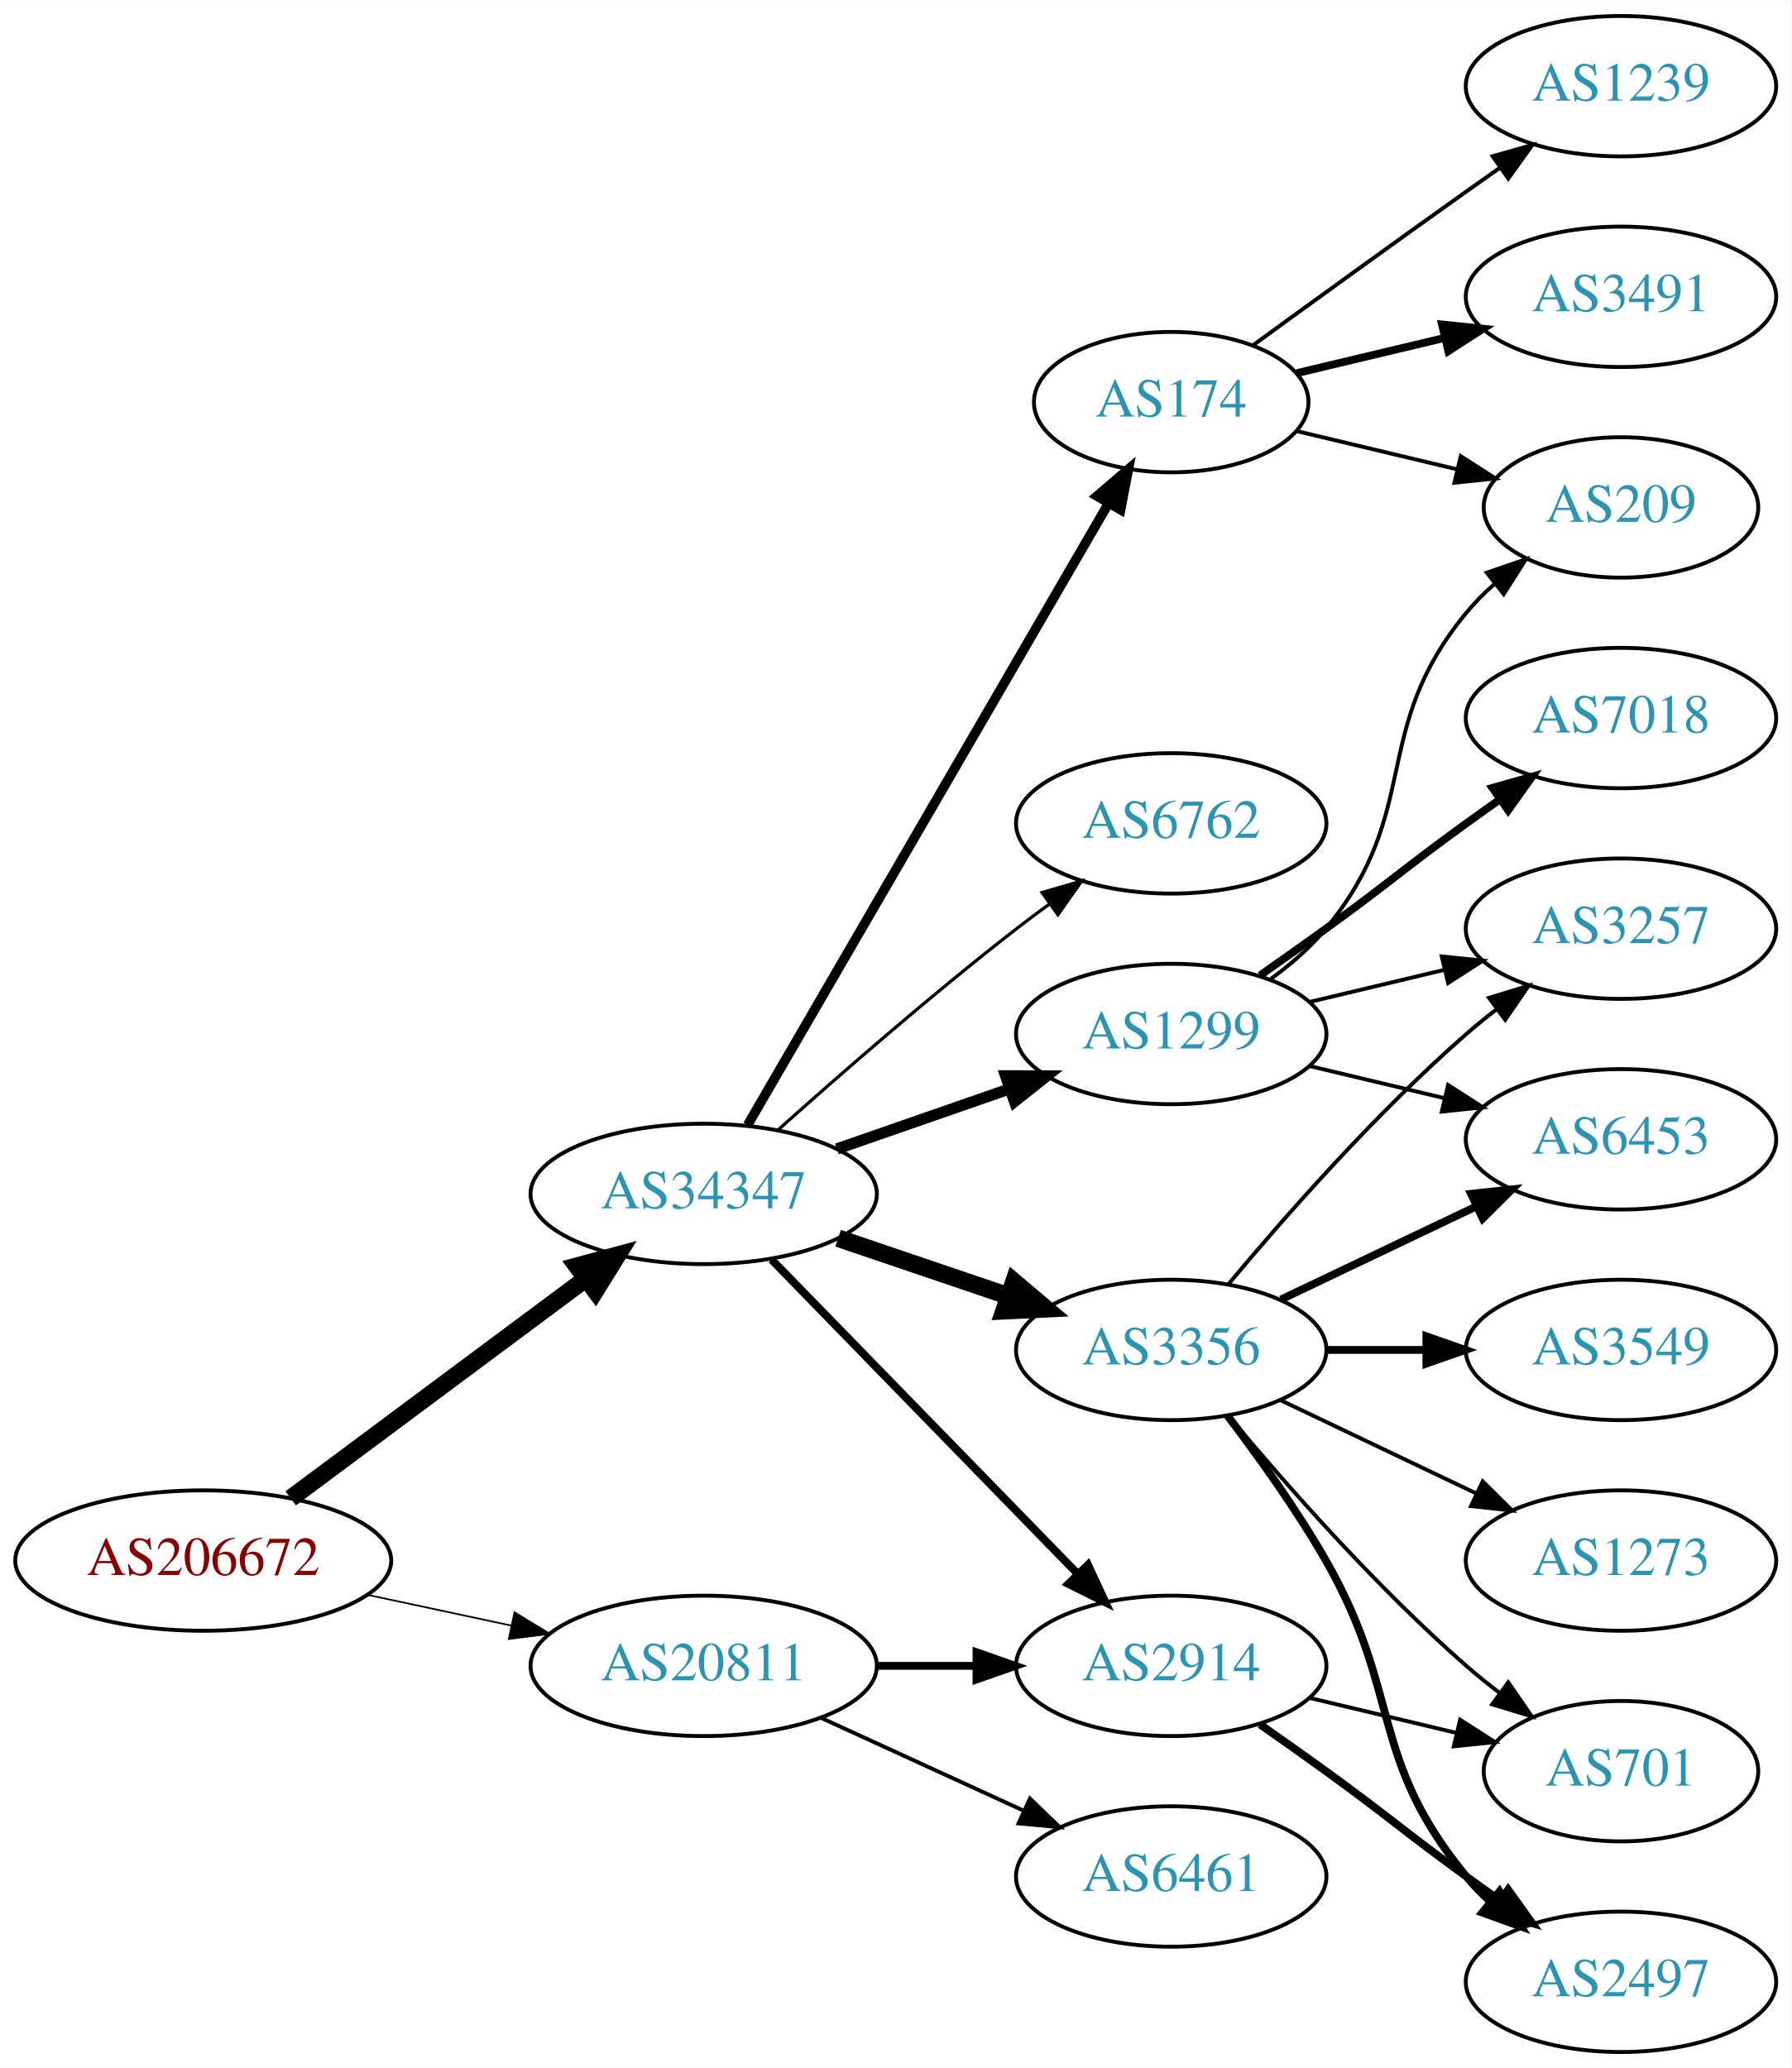
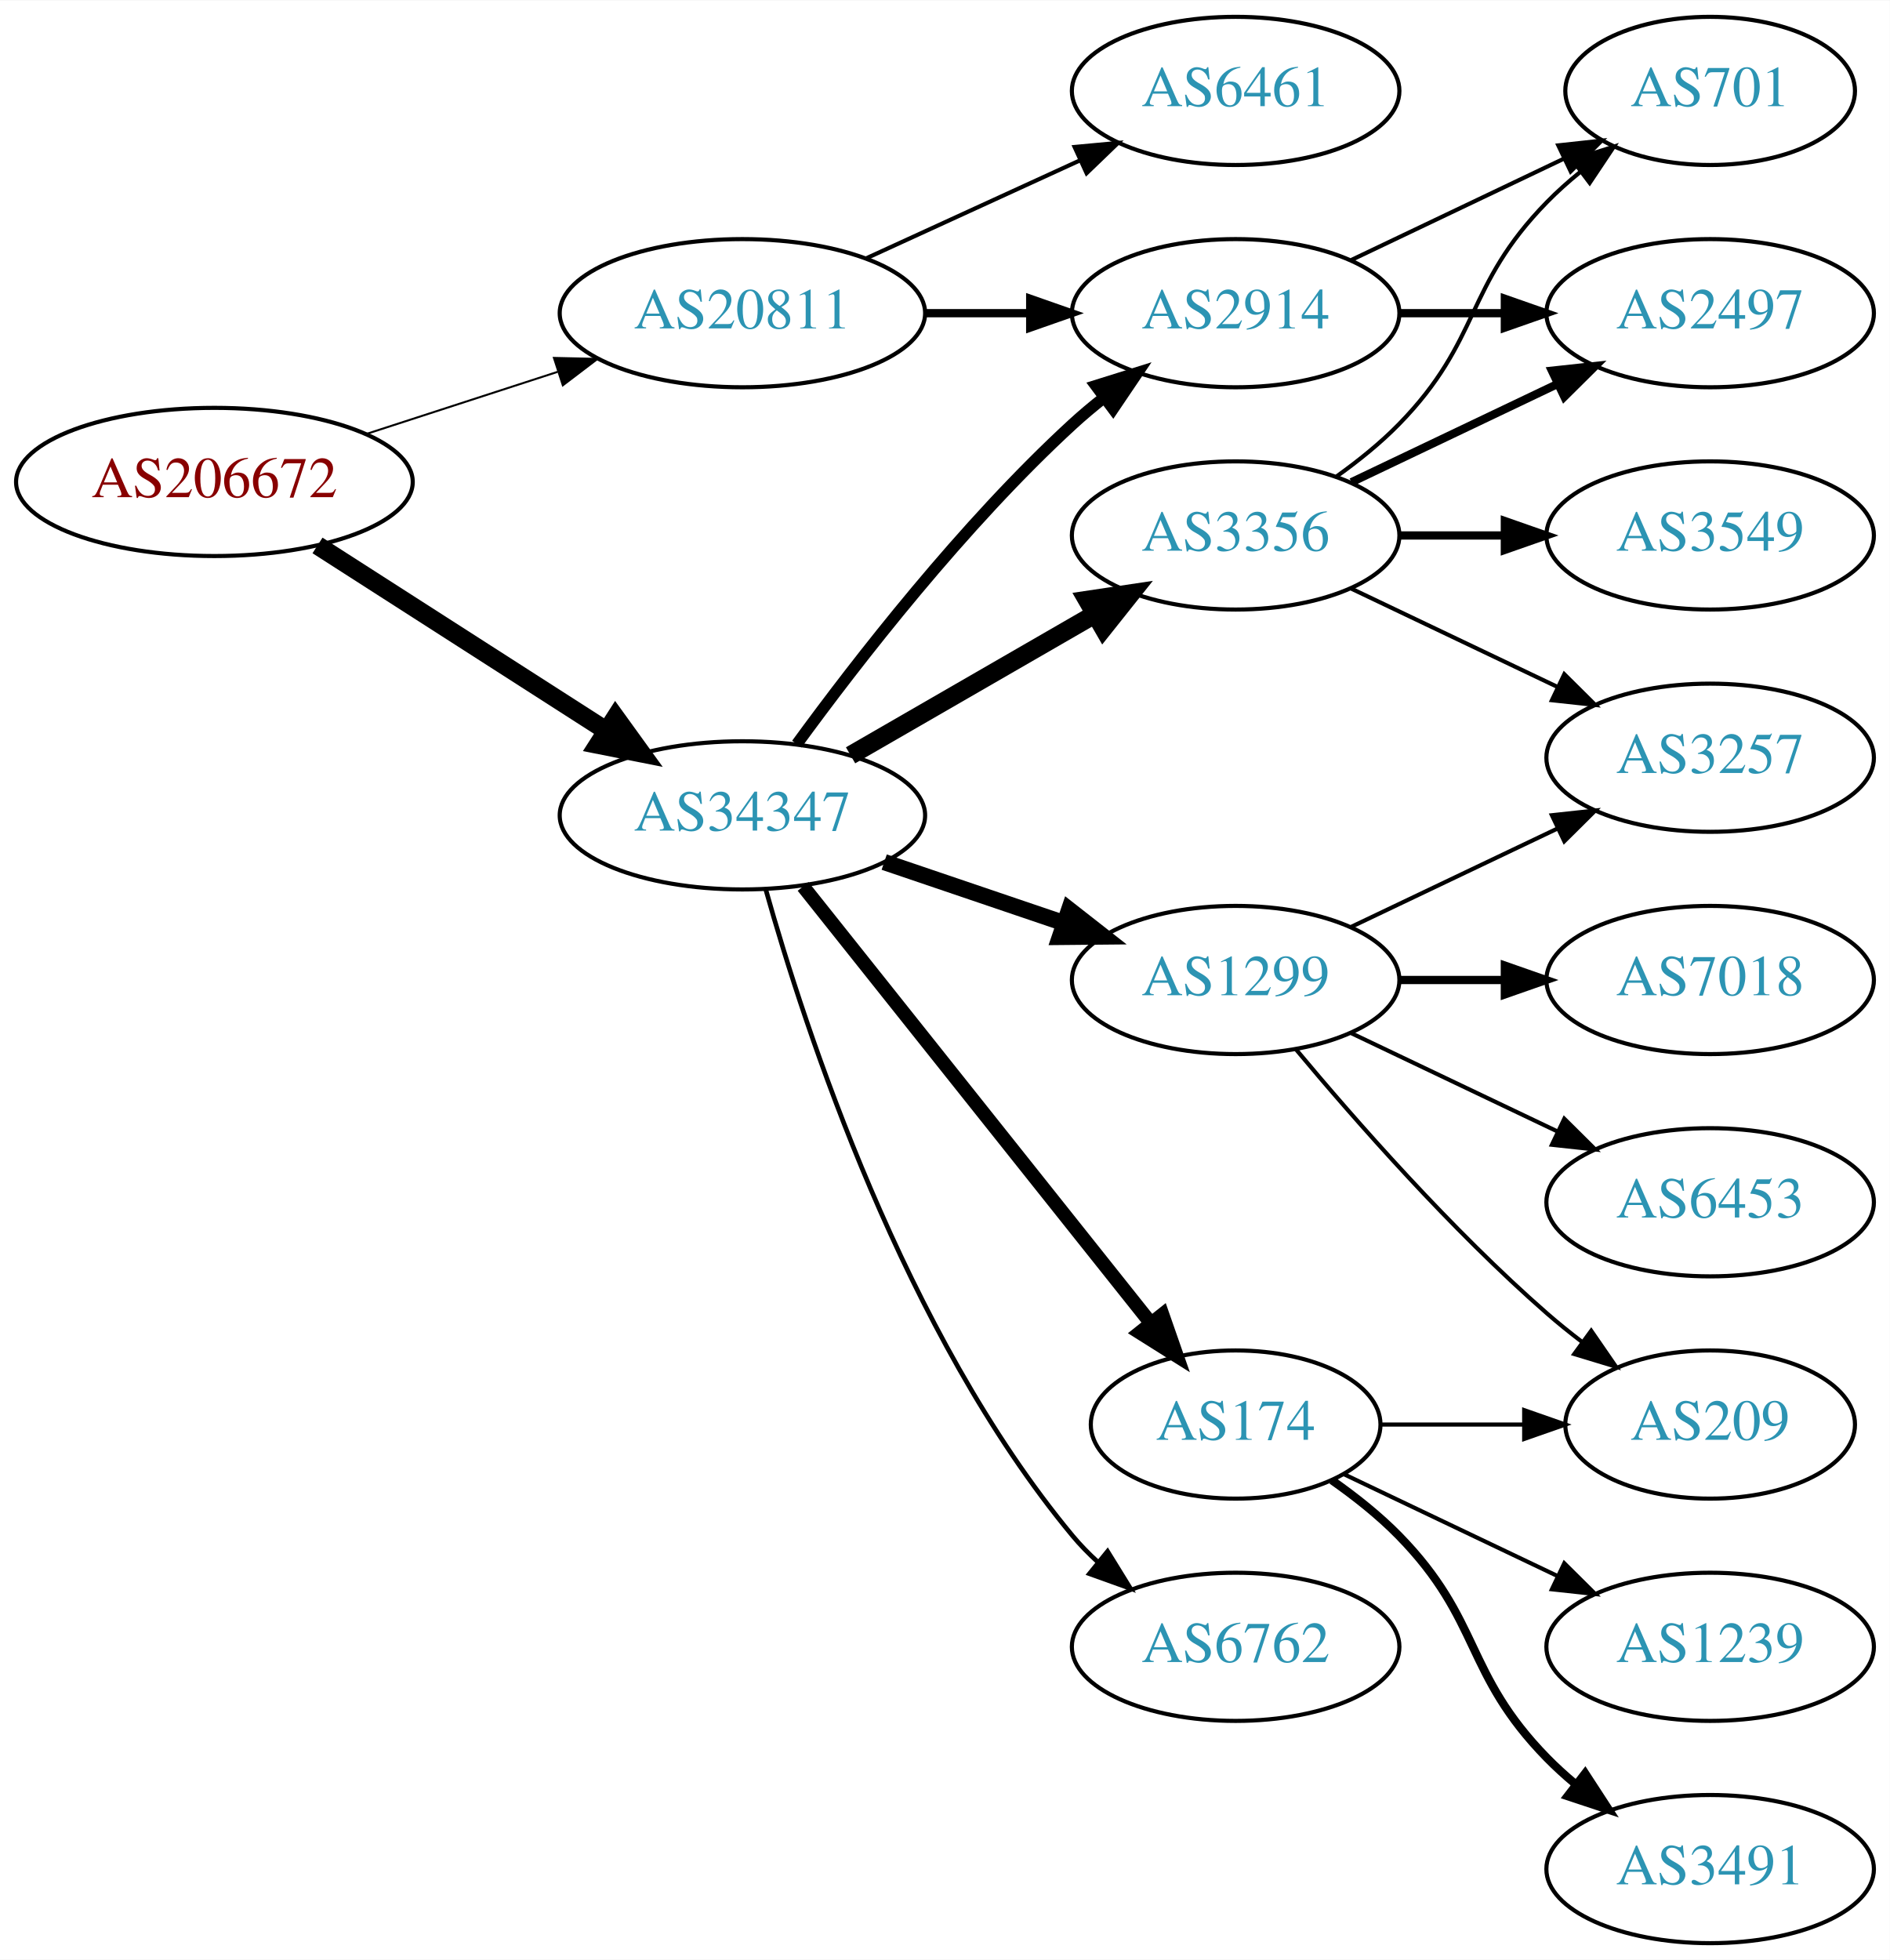
- <svg xmlns="http://www.w3.org/2000/svg" xmlns:xlink="http://www.w3.org/1999/xlink" width="459pt" height="530pt" viewBox="0.00 0.00 459.17 530.00">
-   <g id="graph0" class="graph" transform="scale(1 1) rotate(0) translate(4 526)">
-     <polygon fill="white" stroke="none" points="-4,4 -4,-526 455.17,-526 455.17,4 -4,4" />
+ <svg xmlns="http://www.w3.org/2000/svg" xmlns:xlink="http://www.w3.org/1999/xlink" width="459pt" height="476pt" viewBox="0.00 0.00 459.17 476.00">
+   <g id="graph0" class="graph" transform="scale(1 1) rotate(0) translate(4 472)">
+     <polygon fill="white" stroke="none" points="-4,4 -4,-472 455.17,-472 455.17,4 -4,4" />
    <g id="node1" class="node">
      <g id="a_node1">
        <a xlink:href="/asn/206672" xlink:title="AS206672 ~ Logispin Austria GmbH [AT]">
-           <ellipse fill="#ffffff" stroke="black" cx="48.096" cy="-126" rx="48.192" ry="18" />
-           <text text-anchor="middle" x="48.096" y="-122.3" font-family="Times,serif" font-size="14.00" fill="#880000">AS206672</text>
+           <ellipse fill="#ffffff" stroke="black" cx="48.096" cy="-355" rx="48.192" ry="18" />
+           <text text-anchor="middle" x="48.096" y="-351.3" font-family="Times,serif" font-size="14.00" fill="#880000">AS206672</text>
        </a>
      </g>
    </g>
    <g id="node2" class="node">
      <g id="a_node2">
        <a xlink:href="/asn/20811" xlink:title="AS20811 ~ Brennercom S.p.A. [IT]">
-           <ellipse fill="#ffffff" stroke="black" cx="176.388" cy="-99" rx="44.393" ry="18" />
-           <text text-anchor="middle" x="176.388" y="-95.3" font-family="Times,serif" font-size="14.00" fill="#2c94b3">AS20811</text>
+           <ellipse fill="#ffffff" stroke="black" cx="176.388" cy="-396" rx="44.393" ry="18" />
+           <text text-anchor="middle" x="176.388" y="-392.3" font-family="Times,serif" font-size="14.00" fill="#2c94b3">AS20811</text>
        </a>
      </g>
    </g>
    <g id="edge1" class="edge">
-       <path fill="none" stroke="black" stroke-width="0.435" d="M90.448,-117.159C102.138,-114.66 114.964,-111.918 127.027,-109.339" />
-       <polygon fill="black" stroke="black" stroke-width="0.435" points="127.891,-112.733 136.939,-107.22 126.428,-105.888 127.891,-112.733" />
+       <path fill="none" stroke="black" stroke-width="0.482" d="M84.948,-366.639C99.425,-371.339 116.271,-376.808 131.474,-381.744" />
+       <polygon fill="black" stroke="black" stroke-width="0.482" points="130.593,-385.137 141.185,-384.896 132.755,-378.48 130.593,-385.137" />
    </g>
    <g id="node3" class="node">
      <g id="a_node3">
        <a xlink:href="/asn/34347" xlink:title="AS34347 ~ HALLAG Kommunal GmbH [AT]">
-           <ellipse fill="#ffffff" stroke="black" cx="176.388" cy="-220" rx="44.393" ry="18" />
-           <text text-anchor="middle" x="176.388" y="-216.3" font-family="Times,serif" font-size="14.00" fill="#2c94b3">AS34347</text>
+           <ellipse fill="#ffffff" stroke="black" cx="176.388" cy="-274" rx="44.393" ry="18" />
+           <text text-anchor="middle" x="176.388" y="-270.3" font-family="Times,serif" font-size="14.00" fill="#2c94b3">AS34347</text>
        </a>
      </g>
    </g>
    <g id="edge2" class="edge">
-       <path fill="none" stroke="black" stroke-width="4.5" d="M70.519,-141.946C91.328,-157.434 123.078,-181.066 146.192,-198.269" />
-       <polygon fill="black" stroke="black" stroke-width="4.5" points="143.907,-201.478 154.28,-204.29 148.609,-195.16 143.907,-201.478" />
+       <path fill="none" stroke="black" stroke-width="4.5" d="M73.147,-339.574C93.024,-326.826 121.421,-308.613 143.246,-294.615" />
+       <polygon fill="black" stroke="black" stroke-width="4.5" points="145.561,-297.808 151.853,-289.095 141.31,-291.179 145.561,-297.808" />
    </g>
    <g id="node4" class="node">
      <g id="a_node4">
-         <a xlink:href="/asn/2914" xlink:title="AS2914 ~ NTT America, Inc. [US]">
-           <ellipse fill="#ffffff" stroke="black" cx="296.23" cy="-99" rx="39.794" ry="18" />
-           <text text-anchor="middle" x="296.23" y="-95.3" font-family="Times,serif" font-size="14.00" fill="#2c94b3">AS2914</text>
+         <a xlink:href="/asn/6461" xlink:title="AS6461 ~ Zayo Bandwidth [US]">
+           <ellipse fill="#ffffff" stroke="black" cx="296.23" cy="-450" rx="39.794" ry="18" />
+           <text text-anchor="middle" x="296.23" y="-446.3" font-family="Times,serif" font-size="14.00" fill="#2c94b3">AS6461</text>
        </a>
      </g>
    </g>
    <g id="edge3" class="edge">
-       <path fill="none" stroke="black" stroke-width="2" d="M220.599,-99C228.911,-99 237.674,-99 246.156,-99" />
-       <polygon fill="black" stroke="black" stroke-width="2" points="246.315,-102.5 256.315,-99 246.315,-95.5 246.315,-102.5" />
+       <path fill="none" stroke="black" d="M206.517,-409.348C222.128,-416.502 241.526,-425.391 258.198,-433.03" />
+       <polygon fill="black" stroke="black" points="257.101,-436.378 267.65,-437.362 260.017,-430.014 257.101,-436.378" />
    </g>
    <g id="node5" class="node">
      <g id="a_node5">
-         <a xlink:href="/asn/6461" xlink:title="AS6461 ~ Zayo Bandwidth [US]">
-           <ellipse fill="#ffffff" stroke="black" cx="296.23" cy="-45" rx="39.794" ry="18" />
-           <text text-anchor="middle" x="296.23" y="-41.3" font-family="Times,serif" font-size="14.00" fill="#2c94b3">AS6461</text>
+         <a xlink:href="/asn/2914" xlink:title="AS2914 ~ NTT America, Inc. [US]">
+           <ellipse fill="#ffffff" stroke="black" cx="296.23" cy="-396" rx="39.794" ry="18" />
+           <text text-anchor="middle" x="296.23" y="-392.3" font-family="Times,serif" font-size="14.00" fill="#2c94b3">AS2914</text>
        </a>
      </g>
    </g>
    <g id="edge4" class="edge">
-       <path fill="none" stroke="black" d="M206.517,-85.652C222.128,-78.498 241.526,-69.609 258.198,-61.969" />
-       <polygon fill="black" stroke="black" points="260.017,-64.986 267.65,-57.638 257.101,-58.622 260.017,-64.986" />
-     </g>
-     <g id="edge8" class="edge">
-       <path fill="none" stroke="black" stroke-width="2.045" d="M193.773,-203.175C214.203,-182.198 249.241,-146.222 272.321,-122.523" />
-       <polygon fill="black" stroke="black" stroke-width="2.045" points="274.891,-124.901 279.36,-115.295 269.876,-120.017 274.891,-124.901" />
+       <path fill="none" stroke="black" stroke-width="2" d="M220.599,-396C228.911,-396 237.674,-396 246.156,-396" />
+       <polygon fill="black" stroke="black" stroke-width="2" points="246.315,-399.5 256.315,-396 246.315,-392.5 246.315,-399.5" />
+     </g>
+     <g id="edge6" class="edge">
+       <path fill="none" stroke="black" stroke-width="2.812" d="M189.609,-291.31C204.21,-311.312 230.014,-344.6 256.584,-369 258.995,-371.214 261.596,-373.396 264.269,-375.501" />
+       <polygon fill="black" stroke="black" stroke-width="2.812" points="262.274,-378.379 272.386,-381.542 266.454,-372.764 262.274,-378.379" />
    </g>
    <g id="node6" class="node">
      <g id="a_node6">
        <a xlink:href="/asn/1299" xlink:title="AS1299 ~ Telia Carrier [EU]">
-           <ellipse fill="#ffffff" stroke="black" cx="296.23" cy="-261" rx="39.794" ry="18" />
-           <text text-anchor="middle" x="296.23" y="-257.3" font-family="Times,serif" font-size="14.00" fill="#2c94b3">AS1299</text>
+           <ellipse fill="#ffffff" stroke="black" cx="296.23" cy="-234" rx="39.794" ry="18" />
+           <text text-anchor="middle" x="296.23" y="-230.3" font-family="Times,serif" font-size="14.00" fill="#2c94b3">AS1299</text>
        </a>
      </g>
    </g>
    <g id="edge5" class="edge">
-       <path fill="none" stroke="black" stroke-width="2.864" d="M210.527,-231.53C224.244,-236.302 240.284,-241.883 254.693,-246.896" />
-       <polygon fill="black" stroke="black" stroke-width="2.864" points="253.765,-250.279 264.36,-250.26 256.065,-243.668 253.765,-250.279" />
+       <path fill="none" stroke="black" stroke-width="3.938" d="M210.841,-262.645C224.442,-258.028 240.284,-252.651 254.546,-247.81" />
+       <polygon fill="black" stroke="black" stroke-width="3.938" points="255.775,-251.089 264.119,-244.56 253.525,-244.46 255.775,-251.089" />
    </g>
    <g id="node7" class="node">
      <g id="a_node7">
        <a xlink:href="/asn/3356" xlink:title="AS3356 ~ Level 3 Parent, LLC [US]">
-           <ellipse fill="#ffffff" stroke="black" cx="296.23" cy="-180" rx="39.794" ry="18" />
-           <text text-anchor="middle" x="296.23" y="-176.3" font-family="Times,serif" font-size="14.00" fill="#2c94b3">AS3356</text>
-         </a>
-       </g>
-     </g>
-     <g id="edge6" class="edge">
-       <path fill="none" stroke="black" stroke-width="4.5" d="M210.841,-208.645C224.442,-204.028 240.284,-198.651 254.546,-193.81" />
-       <polygon fill="black" stroke="black" stroke-width="4.5" points="255.915,-197.503 264.119,-190.56 253.384,-190.046 255.915,-197.503" />
+           <ellipse fill="#ffffff" stroke="black" cx="296.23" cy="-342" rx="39.794" ry="18" />
+           <text text-anchor="middle" x="296.23" y="-338.3" font-family="Times,serif" font-size="14.00" fill="#2c94b3">AS3356</text>
+         </a>
+       </g>
+     </g>
+     <g id="edge7" class="edge">
+       <path fill="none" stroke="black" stroke-width="4.5" d="M202.668,-288.588C219.987,-298.582 243.138,-311.941 261.954,-322.799" />
+       <polygon fill="black" stroke="black" stroke-width="4.5" points="260.169,-326.314 270.799,-327.902 264.105,-319.493 260.169,-326.314" />
    </g>
    <g id="node8" class="node">
      <g id="a_node8">
        <a xlink:href="/asn/174" xlink:title="AS174 ~ Cogent Communications [US]">
-           <ellipse fill="#ffffff" stroke="black" cx="296.23" cy="-423" rx="35.194" ry="18" />
-           <text text-anchor="middle" x="296.23" y="-419.3" font-family="Times,serif" font-size="14.00" fill="#2c94b3">AS174</text>
-         </a>
-       </g>
-     </g>
-     <g id="edge7" class="edge">
-       <path fill="none" stroke="black" stroke-width="2.455" d="M187.639,-237.66C208.463,-273.532 255.796,-355.069 280.144,-397.012" />
-       <polygon fill="black" stroke="black" stroke-width="2.455" points="277.205,-398.921 285.253,-405.813 283.259,-395.407 277.205,-398.921" />
+           <ellipse fill="#ffffff" stroke="black" cx="296.23" cy="-126" rx="35.194" ry="18" />
+           <text text-anchor="middle" x="296.23" y="-122.3" font-family="Times,serif" font-size="14.00" fill="#2c94b3">AS174</text>
+         </a>
+       </g>
+     </g>
+     <g id="edge8" class="edge">
+       <path fill="none" stroke="black" stroke-width="3.375" d="M191.136,-256.733C212.003,-230.526 251.76,-180.595 275.644,-150.599" />
+       <polygon fill="black" stroke="black" stroke-width="3.375" points="278.439,-152.706 281.93,-142.703 272.963,-148.346 278.439,-152.706" />
    </g>
    <g id="node9" class="node">
      <g id="a_node9">
        <a xlink:href="/asn/6762" xlink:title="AS6762 ~ TELECOM ITALIA SPARKLE S.p.A. [IT]">
-           <ellipse fill="#ffffff" stroke="black" cx="296.23" cy="-315" rx="39.794" ry="18" />
-           <text text-anchor="middle" x="296.23" y="-311.3" font-family="Times,serif" font-size="14.00" fill="#2c94b3">AS6762</text>
+           <ellipse fill="#ffffff" stroke="black" cx="296.23" cy="-72" rx="39.794" ry="18" />
+           <text text-anchor="middle" x="296.23" y="-68.3" font-family="Times,serif" font-size="14.00" fill="#2c94b3">AS6762</text>
        </a>
      </g>
    </g>
    <g id="edge9" class="edge">
-       <path fill="none" stroke="black" stroke-width="0.818" d="M195.514,-236.471C211.292,-250.585 234.96,-271.23 256.584,-288 259.318,-290.121 262.204,-292.278 265.116,-294.401" />
-       <polygon fill="black" stroke="black" stroke-width="0.818" points="263.117,-297.274 273.289,-300.236 267.184,-291.577 263.117,-297.274" />
-     </g>
-     <g id="node15" class="node">
-       <g id="a_node15">
-         <a xlink:href="/asn/2497" xlink:title="AS2497 ~ Internet Initiative Japan Inc. [JP]">
-           <ellipse fill="#ffffff" stroke="black" cx="411.523" cy="-18" rx="39.794" ry="18" />
-           <text text-anchor="middle" x="411.523" y="-14.3" font-family="Times,serif" font-size="14.00" fill="#2c94b3">AS2497</text>
-         </a>
-       </g>
-     </g>
-     <g id="edge24" class="edge">
-       <path fill="none" stroke="black" stroke-width="2" d="M318.987,-83.991C324.522,-80.121 330.44,-75.936 335.877,-72 352.076,-60.271 355.677,-56.729 371.877,-45 374.68,-42.971 377.611,-40.875 380.552,-38.791" />
-       <polygon fill="black" stroke="black" stroke-width="2" points="382.603,-41.627 388.766,-33.009 378.574,-35.903 382.603,-41.627" />
-     </g>
-     <g id="node16" class="node">
-       <g id="a_node16">
-         <a xlink:href="/asn/701" xlink:title="AS701 ~ UUNET [US]">
-           <ellipse fill="#ffffff" stroke="black" cx="411.523" cy="-72" rx="35.194" ry="18" />
-           <text text-anchor="middle" x="411.523" y="-68.3" font-family="Times,serif" font-size="14.00" fill="#2c94b3">AS701</text>
-         </a>
-       </g>
-     </g>
-     <g id="edge23" class="edge">
-       <path fill="none" stroke="black" d="M331.837,-90.752C343.632,-87.942 356.937,-84.771 369.204,-81.847" />
-       <polygon fill="black" stroke="black" points="370.293,-85.186 379.209,-79.463 368.67,-78.376 370.293,-85.186" />
+       <path fill="none" stroke="black" stroke-width="1.125" d="M182.093,-255.893C191.584,-222.068 215.68,-148.26 256.584,-99 258.446,-96.757 260.539,-94.615 262.762,-92.59" />
+       <polygon fill="black" stroke="black" stroke-width="1.125" points="265.109,-95.192 270.673,-86.176 260.701,-89.755 265.109,-95.192" />
    </g>
    <g id="node10" class="node">
      <g id="a_node10">
-         <a xlink:href="/asn/7018" xlink:title="AS7018 ~ AT&amp;T Services, Inc. [US]">
-           <ellipse fill="#ffffff" stroke="black" cx="411.523" cy="-342" rx="39.794" ry="18" />
-           <text text-anchor="middle" x="411.523" y="-338.3" font-family="Times,serif" font-size="14.00" fill="#2c94b3">AS7018</text>
+         <a xlink:href="/asn/701" xlink:title="AS701 ~ UUNET [US]">
+           <ellipse fill="#ffffff" stroke="black" cx="411.523" cy="-450" rx="35.194" ry="18" />
+           <text text-anchor="middle" x="411.523" y="-446.3" font-family="Times,serif" font-size="14.00" fill="#2c94b3">AS701</text>
        </a>
      </g>
    </g>
    <g id="edge10" class="edge">
-       <path fill="none" stroke="black" stroke-width="2" d="M318.987,-276.009C324.522,-279.879 330.44,-284.064 335.877,-288 352.076,-299.729 355.677,-303.271 371.877,-315 374.68,-317.029 377.611,-319.125 380.552,-321.21" />
-       <polygon fill="black" stroke="black" stroke-width="2" points="378.574,-324.097 388.766,-326.991 382.603,-318.373 378.574,-324.097" />
+       <path fill="none" stroke="black" d="M324.367,-408.934C339.798,-416.29 359.284,-425.577 375.819,-433.459" />
+       <polygon fill="black" stroke="black" points="374.628,-436.768 385.161,-437.911 377.64,-430.449 374.628,-436.768" />
    </g>
    <g id="node11" class="node">
      <g id="a_node11">
+         <a xlink:href="/asn/2497" xlink:title="AS2497 ~ Internet Initiative Japan Inc. [JP]">
+           <ellipse fill="#ffffff" stroke="black" cx="411.523" cy="-396" rx="39.794" ry="18" />
+           <text text-anchor="middle" x="411.523" y="-392.3" font-family="Times,serif" font-size="14.00" fill="#2c94b3">AS2497</text>
+         </a>
+       </g>
+     </g>
+     <g id="edge11" class="edge">
+       <path fill="none" stroke="black" stroke-width="2" d="M335.902,-396C344.105,-396 352.869,-396 361.401,-396" />
+       <polygon fill="black" stroke="black" stroke-width="2" points="361.641,-399.5 371.641,-396 361.641,-392.5 361.641,-399.5" />
+     </g>
+     <g id="node12" class="node">
+       <g id="a_node12">
        <a xlink:href="/asn/3257" xlink:title="AS3257 ~ GTT [DE]">
          <ellipse fill="#ffffff" stroke="black" cx="411.523" cy="-288" rx="39.794" ry="18" />
          <text text-anchor="middle" x="411.523" y="-284.3" font-family="Times,serif" font-size="14.00" fill="#2c94b3">AS3257</text>
        </a>
      </g>
    </g>
-     <g id="edge11" class="edge">
-       <path fill="none" stroke="black" d="M331.837,-269.248C342.709,-271.838 354.863,-274.735 366.305,-277.462" />
-       <polygon fill="black" stroke="black" points="365.589,-280.889 376.128,-279.803 367.212,-274.08 365.589,-280.889" />
-     </g>
-     <g id="node12" class="node">
-       <g id="a_node12">
-         <a xlink:href="/asn/209" xlink:title="AS209 ~ CenturyLink Communications, LLC [US]">
-           <ellipse fill="#ffffff" stroke="black" cx="411.523" cy="-396" rx="35.194" ry="18" />
-           <text text-anchor="middle" x="411.523" y="-392.3" font-family="Times,serif" font-size="14.00" fill="#2c94b3">AS209</text>
-         </a>
-       </g>
-     </g>
    <g id="edge12" class="edge">
-       <path fill="none" stroke="black" d="M321.811,-275.156C326.905,-278.872 331.919,-283.201 335.877,-288 360.941,-318.394 346.812,-338.606 371.877,-369 374.012,-371.589 376.454,-374.041 379.051,-376.334" />
-       <polygon fill="black" stroke="black" points="377.128,-379.275 387.15,-382.712 381.459,-373.775 377.128,-379.275" />
+       <path fill="none" stroke="black" d="M324.367,-246.934C339.361,-254.081 358.182,-263.052 374.405,-270.785" />
+       <polygon fill="black" stroke="black" points="373.075,-274.028 383.608,-275.171 376.087,-267.709 373.075,-274.028" />
    </g>
    <g id="node13" class="node">
      <g id="a_node13">
-         <a xlink:href="/asn/6453" xlink:title="AS6453 ~ TATA COMMUNICATIONS (AMERICA) INC [US]">
+         <a xlink:href="/asn/7018" xlink:title="AS7018 ~ AT&amp;T Services, Inc. [US]">
          <ellipse fill="#ffffff" stroke="black" cx="411.523" cy="-234" rx="39.794" ry="18" />
-           <text text-anchor="middle" x="411.523" y="-230.3" font-family="Times,serif" font-size="14.00" fill="#2c94b3">AS6453</text>
+           <text text-anchor="middle" x="411.523" y="-230.3" font-family="Times,serif" font-size="14.00" fill="#2c94b3">AS7018</text>
        </a>
      </g>
    </g>
    <g id="edge13" class="edge">
-       <path fill="none" stroke="black" d="M331.837,-252.752C342.709,-250.162 354.863,-247.265 366.305,-244.538" />
-       <polygon fill="black" stroke="black" points="367.212,-247.92 376.128,-242.197 365.589,-241.111 367.212,-247.92" />
-     </g>
-     <g id="edge16" class="edge">
-       <path fill="none" stroke="black" d="M310.86,-196.817C325.143,-213.929 348.689,-240.745 371.877,-261 374.342,-263.154 376.981,-265.294 379.678,-267.372" />
-       <polygon fill="black" stroke="black" points="377.703,-270.264 387.832,-273.37 381.851,-264.625 377.703,-270.264" />
-     </g>
-     <g id="edge17" class="edge">
-       <path fill="none" stroke="black" stroke-width="2" d="M324.367,-192.934C339.361,-200.081 358.182,-209.052 374.405,-216.785" />
-       <polygon fill="black" stroke="black" stroke-width="2" points="373.075,-220.028 383.608,-221.171 376.087,-213.709 373.075,-220.028" />
+       <path fill="none" stroke="black" stroke-width="2" d="M335.902,-234C344.105,-234 352.869,-234 361.401,-234" />
+       <polygon fill="black" stroke="black" stroke-width="2" points="361.641,-237.5 371.641,-234 361.641,-230.5 361.641,-237.5" />
    </g>
    <g id="node14" class="node">
      <g id="a_node14">
+         <a xlink:href="/asn/209" xlink:title="AS209 ~ CenturyLink Communications, LLC [US]">
+           <ellipse fill="#ffffff" stroke="black" cx="411.523" cy="-126" rx="35.194" ry="18" />
+           <text text-anchor="middle" x="411.523" y="-122.3" font-family="Times,serif" font-size="14.00" fill="#2c94b3">AS209</text>
+         </a>
+       </g>
+     </g>
+     <g id="edge14" class="edge">
+       <path fill="none" stroke="black" d="M310.86,-217.183C325.143,-200.071 348.689,-173.255 371.877,-153 374.546,-150.668 377.419,-148.352 380.35,-146.114" />
+       <polygon fill="black" stroke="black" points="382.627,-148.784 388.641,-140.061 378.5,-143.13 382.627,-148.784" />
+     </g>
+     <g id="node15" class="node">
+       <g id="a_node15">
+         <a xlink:href="/asn/6453" xlink:title="AS6453 ~ TATA COMMUNICATIONS (AMERICA) INC [US]">
+           <ellipse fill="#ffffff" stroke="black" cx="411.523" cy="-180" rx="39.794" ry="18" />
+           <text text-anchor="middle" x="411.523" y="-176.3" font-family="Times,serif" font-size="14.00" fill="#2c94b3">AS6453</text>
+         </a>
+       </g>
+     </g>
+     <g id="edge15" class="edge">
+       <path fill="none" stroke="black" d="M324.367,-221.066C339.361,-213.919 358.182,-204.948 374.405,-197.215" />
+       <polygon fill="black" stroke="black" points="376.087,-200.291 383.608,-192.829 373.075,-193.972 376.087,-200.291" />
+     </g>
+     <g id="edge19" class="edge">
+       <path fill="none" stroke="black" d="M320.824,-356.389C326.08,-360.148 331.412,-364.437 335.877,-369 356.049,-389.617 351.704,-402.383 371.877,-423 374.356,-425.534 377.102,-427.983 379.955,-430.304" />
+       <polygon fill="black" stroke="black" points="378.046,-433.248 388.14,-436.468 382.257,-427.657 378.046,-433.248" />
+     </g>
+     <g id="edge17" class="edge">
+       <path fill="none" stroke="black" stroke-width="2" d="M324.367,-354.934C339.361,-362.081 358.182,-371.052 374.405,-378.785" />
+       <polygon fill="black" stroke="black" stroke-width="2" points="373.075,-382.028 383.608,-383.171 376.087,-375.709 373.075,-382.028" />
+     </g>
+     <g id="edge16" class="edge">
+       <path fill="none" stroke="black" d="M324.367,-329.066C339.361,-321.919 358.182,-312.948 374.405,-305.215" />
+       <polygon fill="black" stroke="black" points="376.087,-308.291 383.608,-300.829 373.075,-301.972 376.087,-308.291" />
+     </g>
+     <g id="node16" class="node">
+       <g id="a_node16">
        <a xlink:href="/asn/3549" xlink:title="AS3549 ~ Level 3 Parent, LLC [US]">
-           <ellipse fill="#ffffff" stroke="black" cx="411.523" cy="-180" rx="39.794" ry="18" />
-           <text text-anchor="middle" x="411.523" y="-176.3" font-family="Times,serif" font-size="14.00" fill="#2c94b3">AS3549</text>
-         </a>
-       </g>
-     </g>
-     <g id="edge14" class="edge">
-       <path fill="none" stroke="black" stroke-width="2" d="M335.902,-180C344.105,-180 352.869,-180 361.401,-180" />
-       <polygon fill="black" stroke="black" stroke-width="2" points="361.641,-183.5 371.641,-180 361.641,-176.5 361.641,-183.5" />
-     </g>
-     <g id="edge15" class="edge">
-       <path fill="none" stroke="black" stroke-width="2" d="M310.691,-163.087C318.584,-152.73 328.434,-139.008 335.877,-126 355.441,-91.806 346.812,-75.394 371.877,-45 373.732,-42.751 375.819,-40.604 378.038,-38.576" />
-       <polygon fill="black" stroke="black" stroke-width="2" points="380.386,-41.178 385.942,-32.156 375.973,-35.744 380.386,-41.178" />
+           <ellipse fill="#ffffff" stroke="black" cx="411.523" cy="-342" rx="39.794" ry="18" />
+           <text text-anchor="middle" x="411.523" y="-338.3" font-family="Times,serif" font-size="14.00" fill="#2c94b3">AS3549</text>
+         </a>
+       </g>
    </g>
    <g id="edge18" class="edge">
-       <path fill="none" stroke="black" d="M310.86,-163.183C325.143,-146.071 348.689,-119.255 371.877,-99 374.546,-96.668 377.419,-94.352 380.35,-92.114" />
-       <polygon fill="black" stroke="black" points="382.627,-94.784 388.641,-86.061 378.5,-89.13 382.627,-94.784" />
+       <path fill="none" stroke="black" stroke-width="2" d="M335.902,-342C344.105,-342 352.869,-342 361.401,-342" />
+       <polygon fill="black" stroke="black" stroke-width="2" points="361.641,-345.5 371.641,-342 361.641,-338.5 361.641,-345.5" />
+     </g>
+     <g id="edge22" class="edge">
+       <path fill="none" stroke="black" d="M331.529,-126C342.399,-126 354.577,-126 366.054,-126" />
+       <polygon fill="black" stroke="black" points="366.341,-129.5 376.341,-126 366.341,-122.5 366.341,-129.5" />
    </g>
    <g id="node17" class="node">
      <g id="a_node17">
-         <a xlink:href="/asn/1273" xlink:title="AS1273 ~ Vodafone Group PLC [EU]">
-           <ellipse fill="#ffffff" stroke="black" cx="411.523" cy="-126" rx="39.794" ry="18" />
-           <text text-anchor="middle" x="411.523" y="-122.3" font-family="Times,serif" font-size="14.00" fill="#2c94b3">AS1273</text>
-         </a>
-       </g>
-     </g>
-     <g id="edge19" class="edge">
-       <path fill="none" stroke="black" d="M324.367,-167.066C339.361,-159.919 358.182,-150.948 374.405,-143.215" />
-       <polygon fill="black" stroke="black" points="376.087,-146.291 383.608,-138.829 373.075,-139.972 376.087,-146.291" />
-     </g>
-     <g id="edge22" class="edge">
-       <path fill="none" stroke="black" d="M328.488,-415.551C341.118,-412.541 355.872,-409.024 369.358,-405.81" />
-       <polygon fill="black" stroke="black" points="370.451,-409.148 379.367,-403.425 368.828,-402.339 370.451,-409.148" />
+         <a xlink:href="/asn/1239" xlink:title="AS1239 ~ Sprint [US]">
+           <ellipse fill="#ffffff" stroke="black" cx="411.523" cy="-72" rx="39.794" ry="18" />
+           <text text-anchor="middle" x="411.523" y="-68.3" font-family="Times,serif" font-size="14.00" fill="#2c94b3">AS1239</text>
+         </a>
+       </g>
+     </g>
+     <g id="edge20" class="edge">
+       <path fill="none" stroke="black" d="M322.655,-113.881C337.958,-106.587 357.681,-97.186 374.563,-89.14" />
+       <polygon fill="black" stroke="black" points="376.082,-92.293 383.604,-84.831 373.071,-85.974 376.082,-92.293" />
    </g>
    <g id="node18" class="node">
      <g id="a_node18">
-         <a xlink:href="/asn/1239" xlink:title="AS1239 ~ Sprint [US]">
-           <ellipse fill="#ffffff" stroke="black" cx="411.523" cy="-504" rx="39.794" ry="18" />
-           <text text-anchor="middle" x="411.523" y="-500.3" font-family="Times,serif" font-size="14.00" fill="#2c94b3">AS1239</text>
-         </a>
-       </g>
-     </g>
-     <g id="edge20" class="edge">
-       <path fill="none" stroke="black" d="M317.126,-437.529C332.128,-448.45 353.235,-463.747 371.877,-477 374.697,-479.005 377.64,-481.085 380.588,-483.159" />
-       <polygon fill="black" stroke="black" points="378.616,-486.05 388.813,-488.926 382.634,-480.319 378.616,-486.05" />
-     </g>
-     <g id="node19" class="node">
-       <g id="a_node19">
        <a xlink:href="/asn/3491" xlink:title="AS3491 ~ PCCW Global, Inc. [US]">
-           <ellipse fill="#ffffff" stroke="black" cx="411.523" cy="-450" rx="39.794" ry="18" />
-           <text text-anchor="middle" x="411.523" y="-446.3" font-family="Times,serif" font-size="14.00" fill="#2c94b3">AS3491</text>
+           <ellipse fill="#ffffff" stroke="black" cx="411.523" cy="-18" rx="39.794" ry="18" />
+           <text text-anchor="middle" x="411.523" y="-14.3" font-family="Times,serif" font-size="14.00" fill="#2c94b3">AS3491</text>
        </a>
      </g>
    </g>
    <g id="edge21" class="edge">
-       <path fill="none" stroke="black" stroke-width="2" d="M328.488,-430.449C340.168,-433.233 353.663,-436.449 366.293,-439.459" />
-       <polygon fill="black" stroke="black" stroke-width="2" points="365.645,-442.903 376.184,-441.816 367.268,-436.093 365.645,-442.903" />
+       <path fill="none" stroke="black" stroke-width="2" d="M319.613,-112.468C325.255,-108.51 331.068,-103.914 335.877,-99 356.049,-78.383 351.704,-65.617 371.877,-45 373.969,-42.861 376.253,-40.782 378.63,-38.79" />
+       <polygon fill="black" stroke="black" stroke-width="2" points="381.148,-41.268 386.929,-32.389 376.873,-35.725 381.148,-41.268" />
    </g>
  </g>
</svg>
